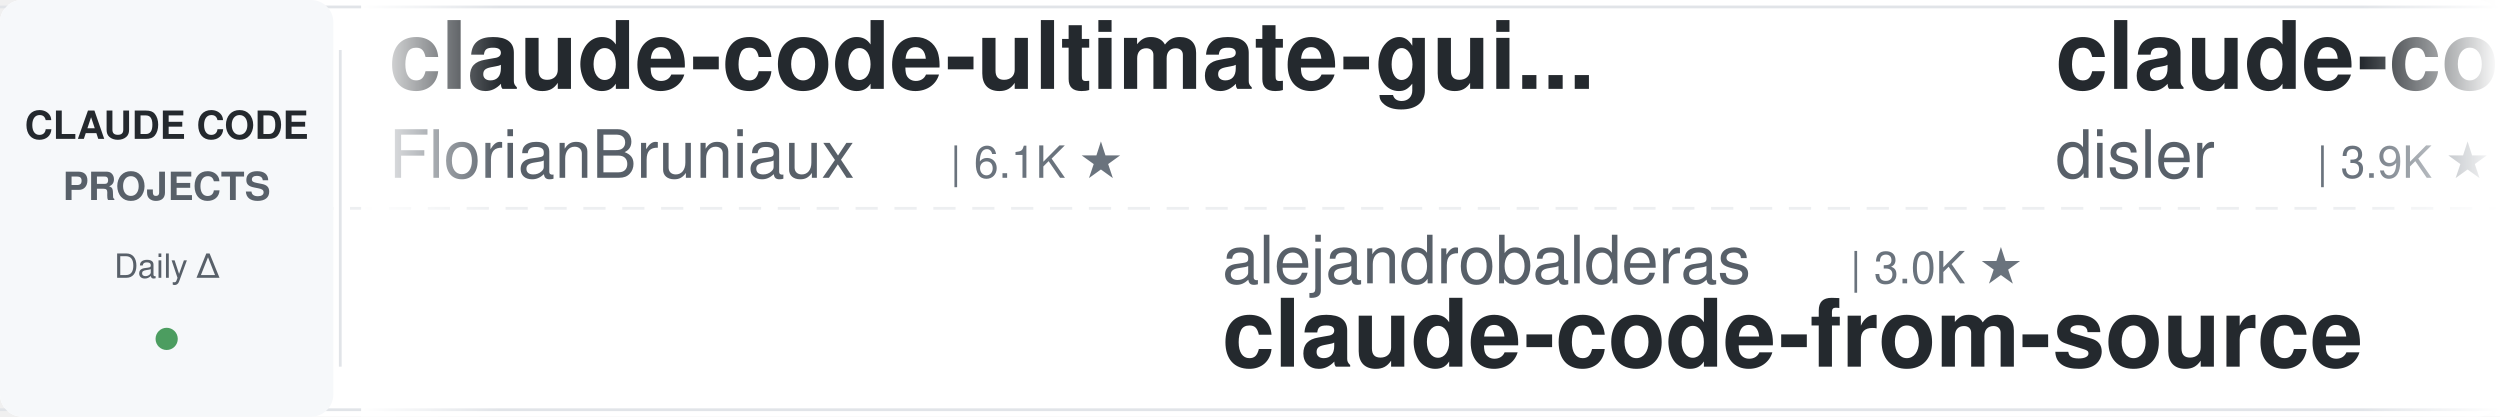
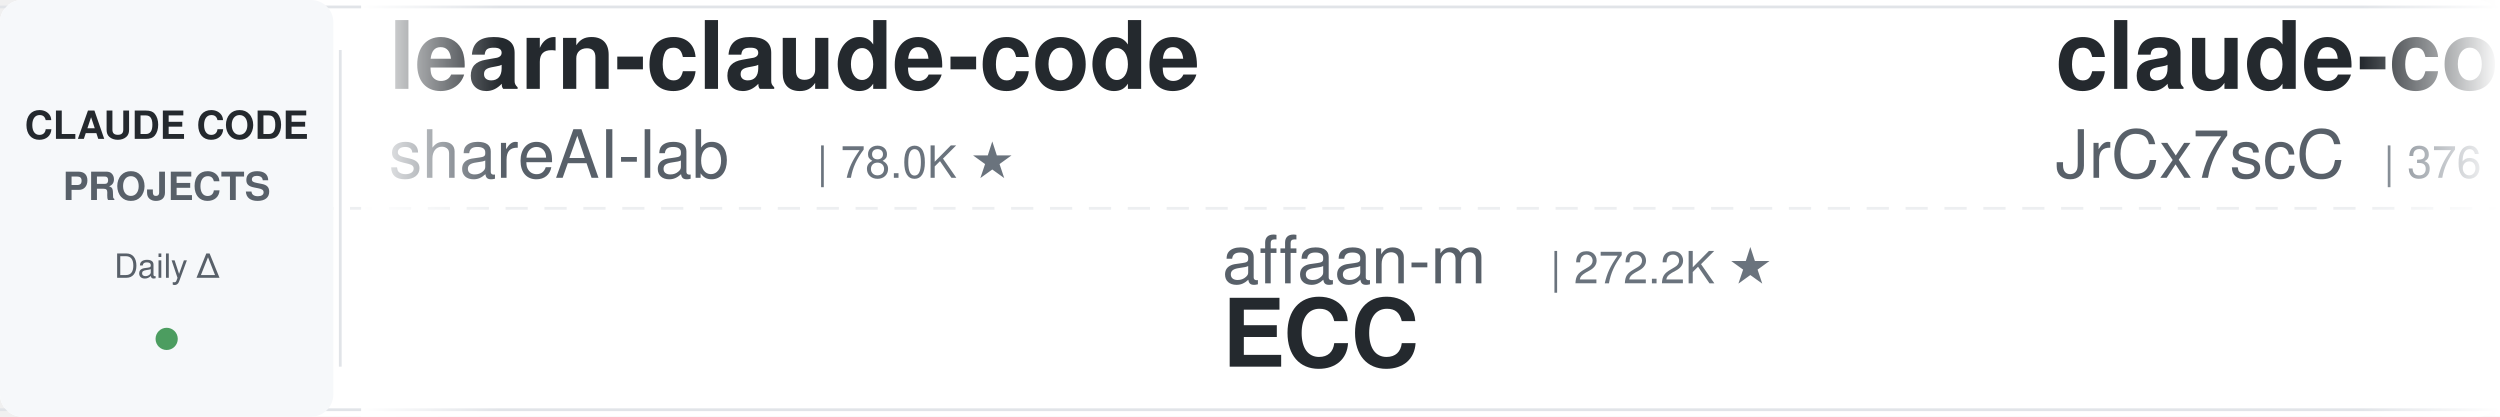
<svg xmlns="http://www.w3.org/2000/svg" width="900" height="150">
  <defs>
    <linearGradient id="leftFade" x1="0%" y1="0%" x2="100%" y2="0%">
      <stop offset="0%" style="stop-color:#ffffff;stop-opacity:1" />
      <stop offset="100%" style="stop-color:#ffffff;stop-opacity:0" />
    </linearGradient>
    <linearGradient id="rightFade" x1="0%" y1="0%" x2="100%" y2="0%">
      <stop offset="0%" style="stop-color:#ffffff;stop-opacity:0" />
      <stop offset="100%" style="stop-color:#ffffff;stop-opacity:1" />
    </linearGradient>
  </defs>
  <rect width="900" height="150" fill="#ffffff" rx="8" />
  <rect x="0" y="2" width="900" height="1" fill="#e1e4e8" />
  <rect x="0" y="147" width="900" height="1" fill="#e1e4e8" />
  <line x1="0" y1="75" x2="900" y2="75" stroke="#e1e4e8" stroke-width="1" stroke-dasharray="8 6" opacity="0.6" />
  <rect x="0" y="0" width="120" height="150" fill="#f6f8fa" rx="8" />
  <text x="60" y="50" font-family="-apple-system, BlinkMacSystemFont, 'Segoe UI', Helvetica, Arial, sans-serif" font-size="14" font-weight="600" fill="#24292e" text-anchor="middle">CLAUDE CODE</text>
  <text x="60" y="72" font-family="-apple-system, BlinkMacSystemFont, 'Segoe UI', Helvetica, Arial, sans-serif" font-size="14" font-weight="600" fill="#586069" text-anchor="middle">PROJECTS</text>
  <text x="60" y="100" font-family="-apple-system, BlinkMacSystemFont, 'Segoe UI', Helvetica, Arial, sans-serif" font-size="12" font-weight="500" fill="#586069" text-anchor="middle">Daily Δ</text>
  <circle cx="60" cy="122" r="4" fill="#22863a" opacity="0.8" />
  <rect x="122" y="18" width="1" height="114" fill="#e1e4e8" />
  <clipPath id="tickerClip">
    <rect x="130" y="0" width="770" height="150" />
  </clipPath>
  <g clip-path="url(#tickerClip)">
    <g id="tickerItems">
      <animateTransform attributeName="transform" attributeType="XML" type="translate" from="0 0" to="-3000 0" dur="54s" repeatCount="indefinite" />
      <g transform="translate(0, 0)">
-         <text x="140" y="32" font-family="-apple-system, BlinkMacSystemFont, 'Segoe UI', Helvetica, Arial, sans-serif" font-size="34" font-weight="600" fill="#24292e">claude-code-ultimate-gui...</text>
-         <text x="140" y="64" font-family="-apple-system, BlinkMacSystemFont, 'Segoe UI', Helvetica, Arial, sans-serif" font-size="24" font-weight="400" fill="#586069">FlorianBruniaux</text>
-         <text x="342" y="64" font-family="-apple-system, BlinkMacSystemFont, 'Segoe UI', Helvetica, Arial, sans-serif" font-size="16" font-weight="500" fill="#6a737d">| 6.1K ★</text>
+         <text x="140" y="32" font-family="-apple-system, BlinkMacSystemFont, 'Segoe UI', Helvetica, Arial, sans-serif" font-size="34" font-weight="600" fill="#24292e">learn-claude-code</text>
+         <text x="140" y="64" font-family="-apple-system, BlinkMacSystemFont, 'Segoe UI', Helvetica, Arial, sans-serif" font-size="24" font-weight="400" fill="#586069">shareAI-lab</text>
+         <text x="294" y="64" font-family="-apple-system, BlinkMacSystemFont, 'Segoe UI', Helvetica, Arial, sans-serif" font-size="16" font-weight="500" fill="#6a737d">| 78.0K ★</text>
      </g>
      <g transform="translate(300, 0)">
-         <text x="140" y="102" font-family="-apple-system, BlinkMacSystemFont, 'Segoe UI', Helvetica, Arial, sans-serif" font-size="24" font-weight="400" fill="#586069">alejandrobalderas</text>
-         <text x="366" y="102" font-family="-apple-system, BlinkMacSystemFont, 'Segoe UI', Helvetica, Arial, sans-serif" font-size="16" font-weight="500" fill="#6a737d">| 3.0K ★</text>
-         <text x="140" y="132" font-family="-apple-system, BlinkMacSystemFont, 'Segoe UI', Helvetica, Arial, sans-serif" font-size="34" font-weight="600" fill="#24292e">claude-code-from-source</text>
+         <text x="140" y="102" font-family="-apple-system, BlinkMacSystemFont, 'Segoe UI', Helvetica, Arial, sans-serif" font-size="24" font-weight="400" fill="#586069">affaan-m</text>
+         <text x="258" y="102" font-family="-apple-system, BlinkMacSystemFont, 'Segoe UI', Helvetica, Arial, sans-serif" font-size="16" font-weight="500" fill="#6a737d">| 272.2K ★</text>
+         <text x="140" y="132" font-family="-apple-system, BlinkMacSystemFont, 'Segoe UI', Helvetica, Arial, sans-serif" font-size="34" font-weight="600" fill="#24292e">ECC</text>
      </g>
      <g transform="translate(600, 0)">
-         <text x="140" y="32" font-family="-apple-system, BlinkMacSystemFont, 'Segoe UI', Helvetica, Arial, sans-serif" font-size="34" font-weight="600" fill="#24292e">claude-code-hooks-master...</text>
-         <text x="140" y="64" font-family="-apple-system, BlinkMacSystemFont, 'Segoe UI', Helvetica, Arial, sans-serif" font-size="24" font-weight="400" fill="#586069">disler</text>
-         <text x="234" y="64" font-family="-apple-system, BlinkMacSystemFont, 'Segoe UI', Helvetica, Arial, sans-serif" font-size="16" font-weight="500" fill="#6a737d">| 3.9K ★</text>
+         <text x="140" y="32" font-family="-apple-system, BlinkMacSystemFont, 'Segoe UI', Helvetica, Arial, sans-serif" font-size="34" font-weight="600" fill="#24292e">claude-code-source</text>
+         <text x="140" y="64" font-family="-apple-system, BlinkMacSystemFont, 'Segoe UI', Helvetica, Arial, sans-serif" font-size="24" font-weight="400" fill="#586069">JrCx7scC</text>
+         <text x="258" y="64" font-family="-apple-system, BlinkMacSystemFont, 'Segoe UI', Helvetica, Arial, sans-serif" font-size="16" font-weight="500" fill="#6a737d">| 376 ★</text>
      </g>
      <g transform="translate(900, 0)">
-         <text x="140" y="102" font-family="-apple-system, BlinkMacSystemFont, 'Segoe UI', Helvetica, Arial, sans-serif" font-size="24" font-weight="400" fill="#586069">AprilNEA</text>
-         <text x="258" y="102" font-family="-apple-system, BlinkMacSystemFont, 'Segoe UI', Helvetica, Arial, sans-serif" font-size="16" font-weight="500" fill="#6a737d">| 393 ★</text>
-         <text x="140" y="132" font-family="-apple-system, BlinkMacSystemFont, 'Segoe UI', Helvetica, Arial, sans-serif" font-size="34" font-weight="600" fill="#24292e">claude-code-source</text>
+         <text x="140" y="102" font-family="-apple-system, BlinkMacSystemFont, 'Segoe UI', Helvetica, Arial, sans-serif" font-size="24" font-weight="400" fill="#586069">OneRedOak</text>
+         <text x="270" y="102" font-family="-apple-system, BlinkMacSystemFont, 'Segoe UI', Helvetica, Arial, sans-serif" font-size="16" font-weight="500" fill="#6a737d">| 3.9K ★</text>
+         <text x="140" y="132" font-family="-apple-system, BlinkMacSystemFont, 'Segoe UI', Helvetica, Arial, sans-serif" font-size="34" font-weight="600" fill="#24292e">claude-code-workflows</text>
      </g>
      <g transform="translate(1200, 0)">
-         <text x="140" y="32" font-family="-apple-system, BlinkMacSystemFont, 'Segoe UI', Helvetica, Arial, sans-serif" font-size="34" font-weight="600" fill="#24292e">andrej-karpathy-skills</text>
-         <text x="140" y="64" font-family="-apple-system, BlinkMacSystemFont, 'Segoe UI', Helvetica, Arial, sans-serif" font-size="24" font-weight="400" fill="#586069">multica-ai</text>
-         <text x="282" y="64" font-family="-apple-system, BlinkMacSystemFont, 'Segoe UI', Helvetica, Arial, sans-serif" font-size="16" font-weight="500" fill="#6a737d">| 216.7K ★</text>
+         <text x="140" y="32" font-family="-apple-system, BlinkMacSystemFont, 'Segoe UI', Helvetica, Arial, sans-serif" font-size="34" font-weight="600" fill="#24292e">claude-code-hub</text>
+         <text x="140" y="64" font-family="-apple-system, BlinkMacSystemFont, 'Segoe UI', Helvetica, Arial, sans-serif" font-size="24" font-weight="400" fill="#586069">ding113</text>
+         <text x="246" y="64" font-family="-apple-system, BlinkMacSystemFont, 'Segoe UI', Helvetica, Arial, sans-serif" font-size="16" font-weight="500" fill="#6a737d">| 3.4K ★</text>
      </g>
      <g transform="translate(1500, 0)">
+         <text x="140" y="102" font-family="-apple-system, BlinkMacSystemFont, 'Segoe UI', Helvetica, Arial, sans-serif" font-size="24" font-weight="400" fill="#586069">musistudio</text>
+         <text x="282" y="102" font-family="-apple-system, BlinkMacSystemFont, 'Segoe UI', Helvetica, Arial, sans-serif" font-size="16" font-weight="500" fill="#6a737d">| 37.5K ★</text>
+         <text x="140" y="132" font-family="-apple-system, BlinkMacSystemFont, 'Segoe UI', Helvetica, Arial, sans-serif" font-size="34" font-weight="600" fill="#24292e">claude-code-router</text>
+       </g>
+       <g transform="translate(1800, 0)">
+         <text x="140" y="32" font-family="-apple-system, BlinkMacSystemFont, 'Segoe UI', Helvetica, Arial, sans-serif" font-size="34" font-weight="600" fill="#24292e">claude-code-tudou</text>
+         <text x="140" y="64" font-family="-apple-system, BlinkMacSystemFont, 'Segoe UI', Helvetica, Arial, sans-serif" font-size="24" font-weight="400" fill="#586069">AICoderTudou</text>
+         <text x="306" y="64" font-family="-apple-system, BlinkMacSystemFont, 'Segoe UI', Helvetica, Arial, sans-serif" font-size="16" font-weight="500" fill="#6a737d">| 494 ★</text>
+       </g>
+       <g transform="translate(2100, 0)">
        <text x="140" y="102" font-family="-apple-system, BlinkMacSystemFont, 'Segoe UI', Helvetica, Arial, sans-serif" font-size="24" font-weight="400" fill="#586069">VILA-Lab</text>
        <text x="258" y="102" font-family="-apple-system, BlinkMacSystemFont, 'Segoe UI', Helvetica, Arial, sans-serif" font-size="16" font-weight="500" fill="#6a737d">| 2.1K ★</text>
        <text x="140" y="132" font-family="-apple-system, BlinkMacSystemFont, 'Segoe UI', Helvetica, Arial, sans-serif" font-size="34" font-weight="600" fill="#24292e">Dive-into-Claude-Code</text>
      </g>
-       <g transform="translate(1800, 0)">
-         <text x="140" y="32" font-family="-apple-system, BlinkMacSystemFont, 'Segoe UI', Helvetica, Arial, sans-serif" font-size="34" font-weight="600" fill="#24292e">claude-code-local</text>
-         <text x="140" y="64" font-family="-apple-system, BlinkMacSystemFont, 'Segoe UI', Helvetica, Arial, sans-serif" font-size="24" font-weight="400" fill="#586069">nicedreamzapp</text>
-         <text x="318" y="64" font-family="-apple-system, BlinkMacSystemFont, 'Segoe UI', Helvetica, Arial, sans-serif" font-size="16" font-weight="500" fill="#6a737d">| 3.3K ★</text>
-       </g>
-       <g transform="translate(2100, 0)">
-         <text x="140" y="102" font-family="-apple-system, BlinkMacSystemFont, 'Segoe UI', Helvetica, Arial, sans-serif" font-size="24" font-weight="400" fill="#586069">hangsman</text>
-         <text x="258" y="102" font-family="-apple-system, BlinkMacSystemFont, 'Segoe UI', Helvetica, Arial, sans-serif" font-size="16" font-weight="500" fill="#6a737d">| 797 ★</text>
-         <text x="140" y="132" font-family="-apple-system, BlinkMacSystemFont, 'Segoe UI', Helvetica, Arial, sans-serif" font-size="34" font-weight="600" fill="#24292e">claude-code-source</text>
-       </g>
      <g transform="translate(2400, 0)">
-         <text x="140" y="32" font-family="-apple-system, BlinkMacSystemFont, 'Segoe UI', Helvetica, Arial, sans-serif" font-size="34" font-weight="600" fill="#24292e">ClaudeCodeAgents</text>
-         <text x="140" y="64" font-family="-apple-system, BlinkMacSystemFont, 'Segoe UI', Helvetica, Arial, sans-serif" font-size="24" font-weight="400" fill="#586069">darcyegb</text>
-         <text x="258" y="64" font-family="-apple-system, BlinkMacSystemFont, 'Segoe UI', Helvetica, Arial, sans-serif" font-size="16" font-weight="500" fill="#6a737d">| 771 ★</text>
+         <text x="140" y="32" font-family="-apple-system, BlinkMacSystemFont, 'Segoe UI', Helvetica, Arial, sans-serif" font-size="34" font-weight="600" fill="#24292e">claude-code-engineering</text>
+         <text x="140" y="64" font-family="-apple-system, BlinkMacSystemFont, 'Segoe UI', Helvetica, Arial, sans-serif" font-size="24" font-weight="400" fill="#586069">huangjia2019</text>
+         <text x="306" y="64" font-family="-apple-system, BlinkMacSystemFont, 'Segoe UI', Helvetica, Arial, sans-serif" font-size="16" font-weight="500" fill="#6a737d">| 1.1K ★</text>
      </g>
      <g transform="translate(2700, 0)">
-         <text x="140" y="102" font-family="-apple-system, BlinkMacSystemFont, 'Segoe UI', Helvetica, Arial, sans-serif" font-size="24" font-weight="400" fill="#586069">lintsinghua</text>
-         <text x="294" y="102" font-family="-apple-system, BlinkMacSystemFont, 'Segoe UI', Helvetica, Arial, sans-serif" font-size="16" font-weight="500" fill="#6a737d">| 4.3K ★</text>
-         <text x="140" y="132" font-family="-apple-system, BlinkMacSystemFont, 'Segoe UI', Helvetica, Arial, sans-serif" font-size="34" font-weight="600" fill="#24292e">claude-code-book</text>
+         <text x="140" y="102" font-family="-apple-system, BlinkMacSystemFont, 'Segoe UI', Helvetica, Arial, sans-serif" font-size="24" font-weight="400" fill="#586069">https-deeplearning-ai</text>
+         <text x="414" y="102" font-family="-apple-system, BlinkMacSystemFont, 'Segoe UI', Helvetica, Arial, sans-serif" font-size="16" font-weight="500" fill="#6a737d">| 554 ★</text>
+         <text x="140" y="132" font-family="-apple-system, BlinkMacSystemFont, 'Segoe UI', Helvetica, Arial, sans-serif" font-size="34" font-weight="600" fill="#24292e">sc-claude-code-files</text>
      </g>
      <g transform="translate(3000, 0)">
-         <text x="140" y="32" font-family="-apple-system, BlinkMacSystemFont, 'Segoe UI', Helvetica, Arial, sans-serif" font-size="34" font-weight="600" fill="#24292e">claude-code-ultimate-gui...</text>
-         <text x="140" y="64" font-family="-apple-system, BlinkMacSystemFont, 'Segoe UI', Helvetica, Arial, sans-serif" font-size="24" font-weight="400" fill="#586069">FlorianBruniaux</text>
-         <text x="342" y="64" font-family="-apple-system, BlinkMacSystemFont, 'Segoe UI', Helvetica, Arial, sans-serif" font-size="16" font-weight="500" fill="#6a737d">| 6.1K ★</text>
+         <text x="140" y="32" font-family="-apple-system, BlinkMacSystemFont, 'Segoe UI', Helvetica, Arial, sans-serif" font-size="34" font-weight="600" fill="#24292e">learn-claude-code</text>
+         <text x="140" y="64" font-family="-apple-system, BlinkMacSystemFont, 'Segoe UI', Helvetica, Arial, sans-serif" font-size="24" font-weight="400" fill="#586069">shareAI-lab</text>
+         <text x="294" y="64" font-family="-apple-system, BlinkMacSystemFont, 'Segoe UI', Helvetica, Arial, sans-serif" font-size="16" font-weight="500" fill="#6a737d">| 78.0K ★</text>
      </g>
      <g transform="translate(3300, 0)">
-         <text x="140" y="102" font-family="-apple-system, BlinkMacSystemFont, 'Segoe UI', Helvetica, Arial, sans-serif" font-size="24" font-weight="400" fill="#586069">alejandrobalderas</text>
-         <text x="366" y="102" font-family="-apple-system, BlinkMacSystemFont, 'Segoe UI', Helvetica, Arial, sans-serif" font-size="16" font-weight="500" fill="#6a737d">| 3.0K ★</text>
-         <text x="140" y="132" font-family="-apple-system, BlinkMacSystemFont, 'Segoe UI', Helvetica, Arial, sans-serif" font-size="34" font-weight="600" fill="#24292e">claude-code-from-source</text>
+         <text x="140" y="102" font-family="-apple-system, BlinkMacSystemFont, 'Segoe UI', Helvetica, Arial, sans-serif" font-size="24" font-weight="400" fill="#586069">affaan-m</text>
+         <text x="258" y="102" font-family="-apple-system, BlinkMacSystemFont, 'Segoe UI', Helvetica, Arial, sans-serif" font-size="16" font-weight="500" fill="#6a737d">| 272.2K ★</text>
+         <text x="140" y="132" font-family="-apple-system, BlinkMacSystemFont, 'Segoe UI', Helvetica, Arial, sans-serif" font-size="34" font-weight="600" fill="#24292e">ECC</text>
      </g>
      <g transform="translate(3600, 0)">
-         <text x="140" y="32" font-family="-apple-system, BlinkMacSystemFont, 'Segoe UI', Helvetica, Arial, sans-serif" font-size="34" font-weight="600" fill="#24292e">claude-code-hooks-master...</text>
-         <text x="140" y="64" font-family="-apple-system, BlinkMacSystemFont, 'Segoe UI', Helvetica, Arial, sans-serif" font-size="24" font-weight="400" fill="#586069">disler</text>
-         <text x="234" y="64" font-family="-apple-system, BlinkMacSystemFont, 'Segoe UI', Helvetica, Arial, sans-serif" font-size="16" font-weight="500" fill="#6a737d">| 3.9K ★</text>
+         <text x="140" y="32" font-family="-apple-system, BlinkMacSystemFont, 'Segoe UI', Helvetica, Arial, sans-serif" font-size="34" font-weight="600" fill="#24292e">claude-code-source</text>
+         <text x="140" y="64" font-family="-apple-system, BlinkMacSystemFont, 'Segoe UI', Helvetica, Arial, sans-serif" font-size="24" font-weight="400" fill="#586069">JrCx7scC</text>
+         <text x="258" y="64" font-family="-apple-system, BlinkMacSystemFont, 'Segoe UI', Helvetica, Arial, sans-serif" font-size="16" font-weight="500" fill="#6a737d">| 376 ★</text>
      </g>
      <g transform="translate(3900, 0)">
-         <text x="140" y="102" font-family="-apple-system, BlinkMacSystemFont, 'Segoe UI', Helvetica, Arial, sans-serif" font-size="24" font-weight="400" fill="#586069">AprilNEA</text>
-         <text x="258" y="102" font-family="-apple-system, BlinkMacSystemFont, 'Segoe UI', Helvetica, Arial, sans-serif" font-size="16" font-weight="500" fill="#6a737d">| 393 ★</text>
-         <text x="140" y="132" font-family="-apple-system, BlinkMacSystemFont, 'Segoe UI', Helvetica, Arial, sans-serif" font-size="34" font-weight="600" fill="#24292e">claude-code-source</text>
+         <text x="140" y="102" font-family="-apple-system, BlinkMacSystemFont, 'Segoe UI', Helvetica, Arial, sans-serif" font-size="24" font-weight="400" fill="#586069">OneRedOak</text>
+         <text x="270" y="102" font-family="-apple-system, BlinkMacSystemFont, 'Segoe UI', Helvetica, Arial, sans-serif" font-size="16" font-weight="500" fill="#6a737d">| 3.9K ★</text>
+         <text x="140" y="132" font-family="-apple-system, BlinkMacSystemFont, 'Segoe UI', Helvetica, Arial, sans-serif" font-size="34" font-weight="600" fill="#24292e">claude-code-workflows</text>
      </g>
    </g>
  </g>
  <rect x="130" y="0" width="50" height="150" fill="url(#leftFade)" />
  <rect x="850" y="0" width="50" height="150" fill="url(#rightFade)" />
</svg>
